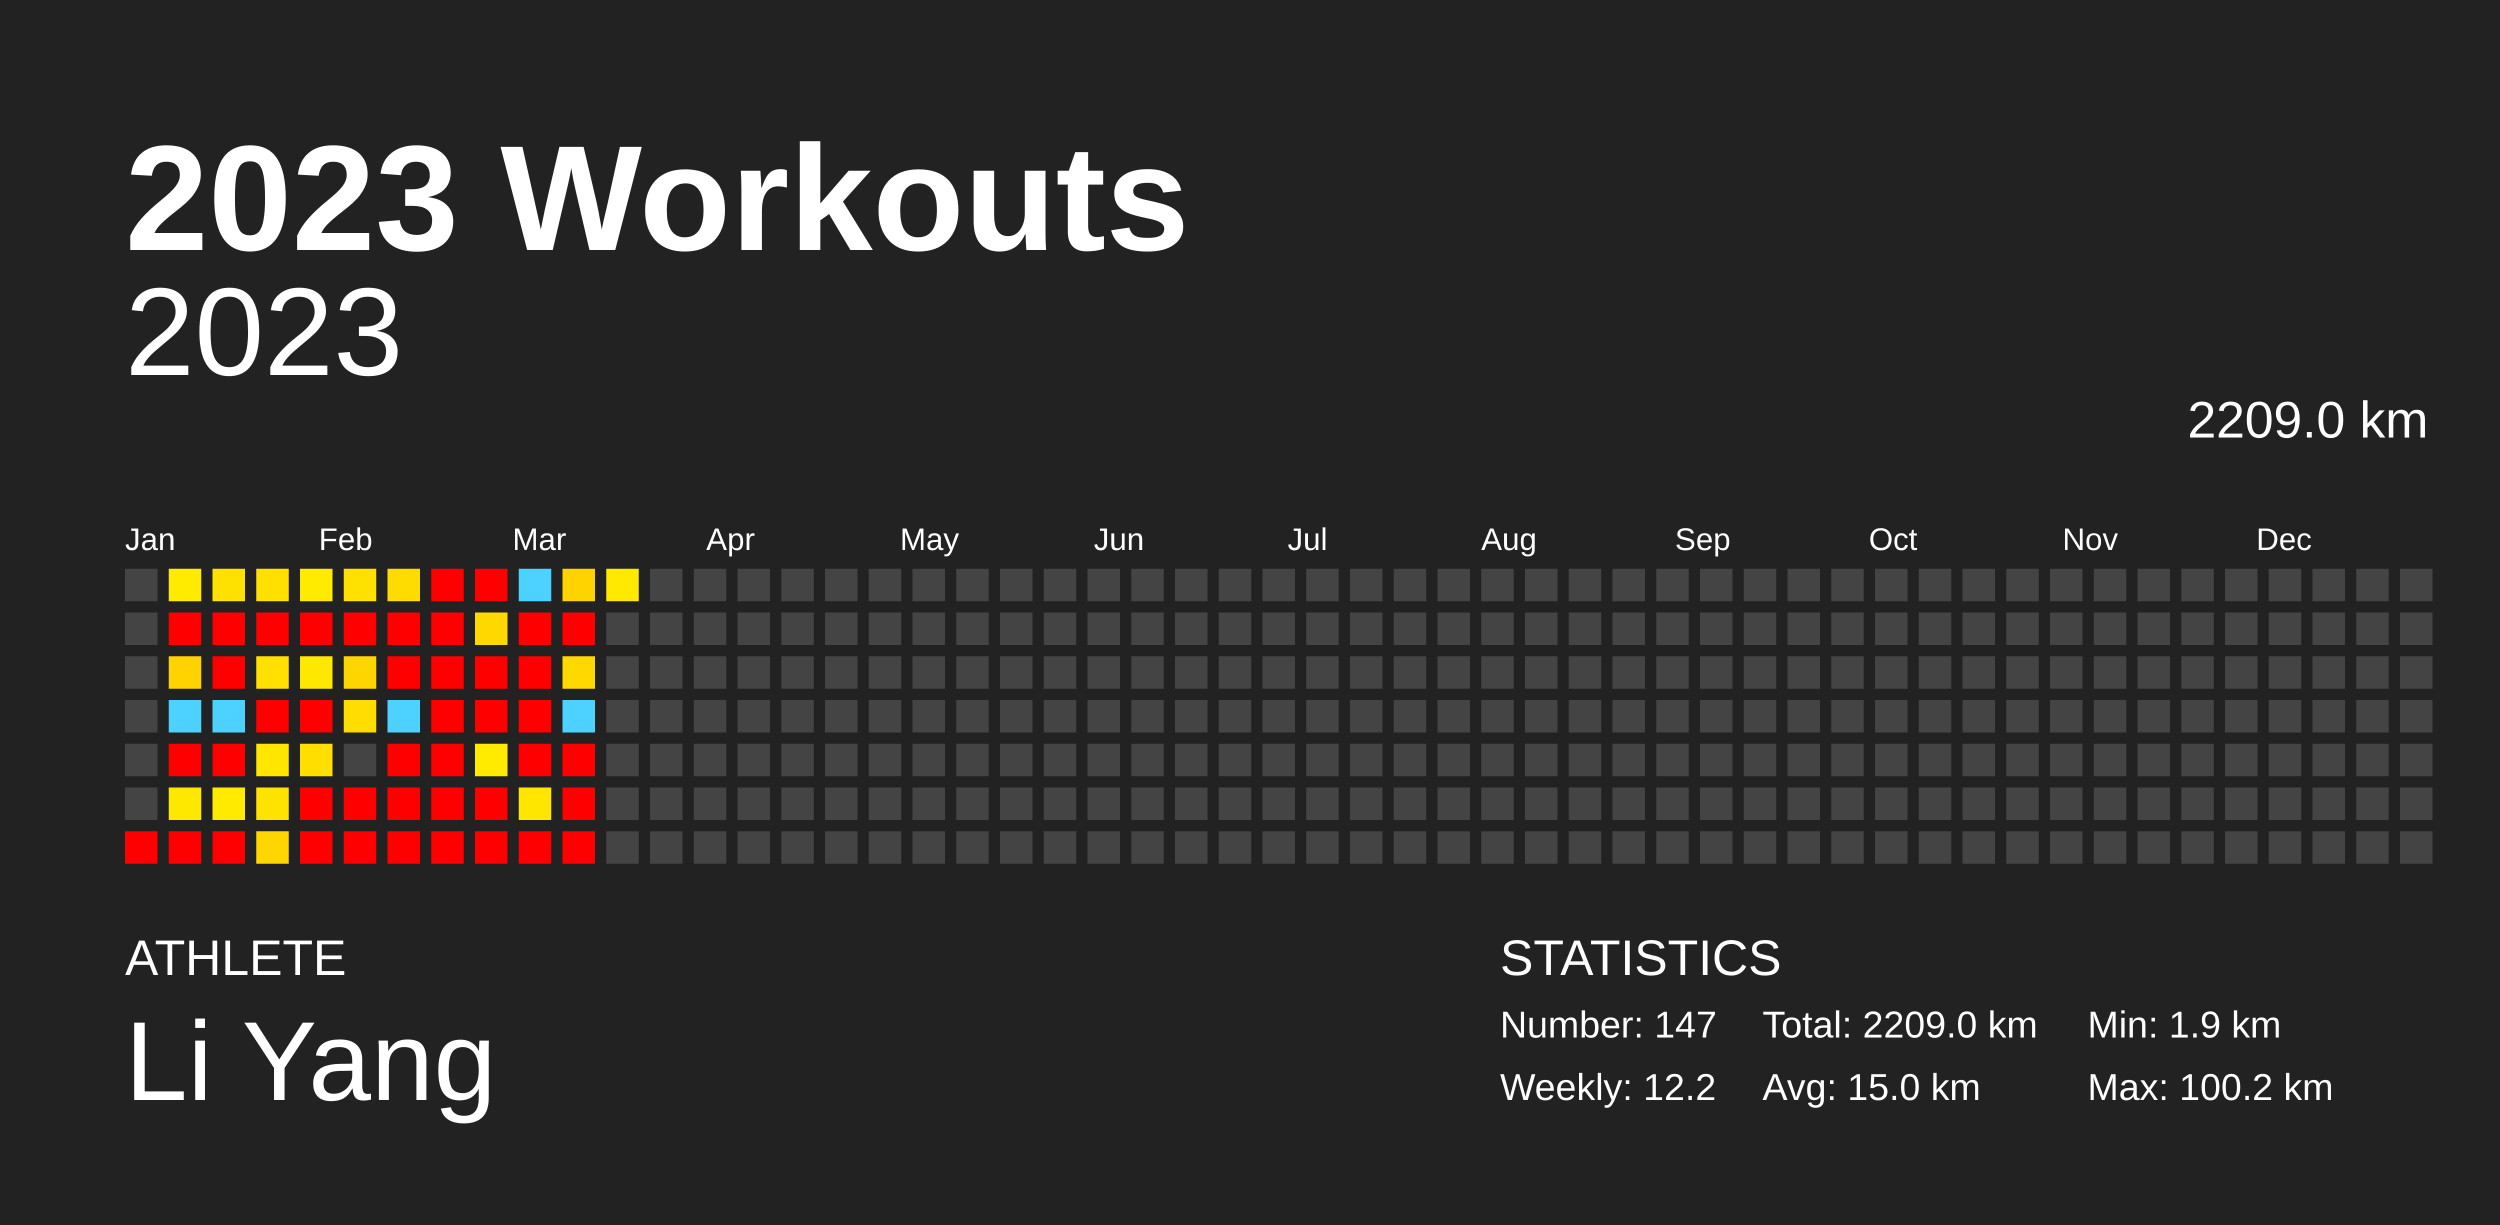
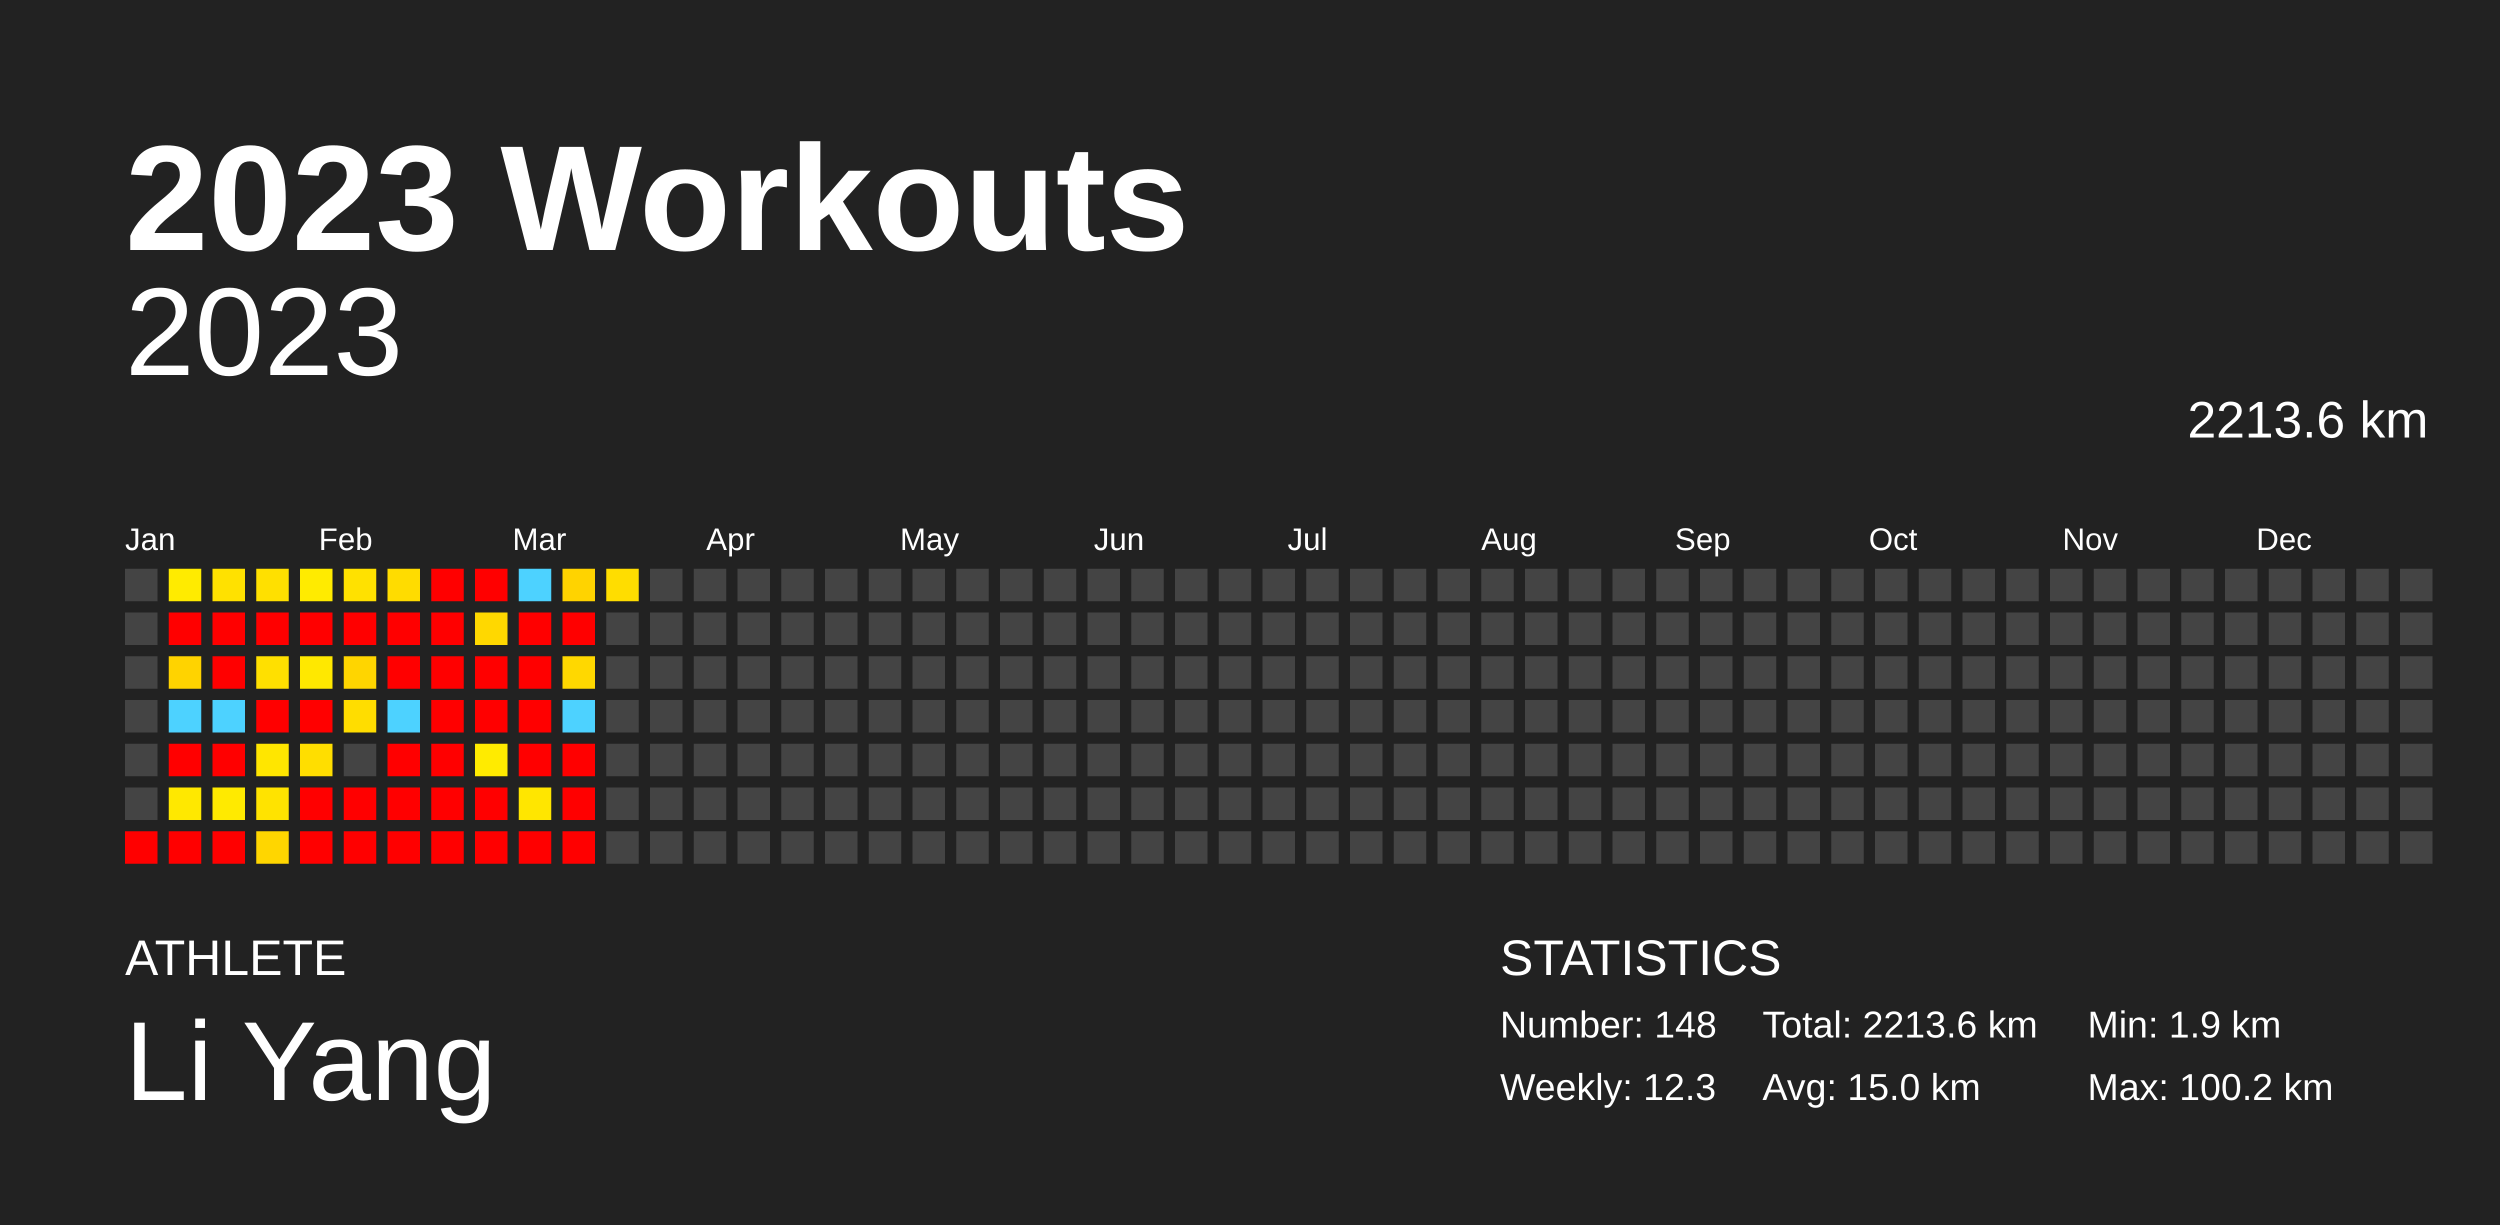
<svg xmlns="http://www.w3.org/2000/svg" baseProfile="full" height="98mm" version="1.1" viewBox="0,0,200,98" width="200mm">
  <defs />
  <rect fill="#222222" height="98" width="200" x="0" y="0" />
  <text fill="#FFFFFF" style="font-size:12px; font-family:Arial; font-weight:bold;" x="10" y="20">2023 Workouts</text>
  <text fill="#FFFFFF" style="font-size:4px; font-family:Arial" x="10" y="78">ATHLETE</text>
  <text fill="#FFFFFF" style="font-size:9px; font-family:Arial" x="10" y="88">Li Yang</text>
  <text fill="#FFFFFF" style="font-size:4px; font-family:Arial" x="120" y="78">STATISTICS</text>
-   <text fill="#FFFFFF" style="font-size:3px; font-family:Arial" x="120" y="83">Number: 147</text>
-   <text fill="#FFFFFF" style="font-size:3px; font-family:Arial" x="120" y="88">Weekly: 12.2</text>
-   <text fill="#FFFFFF" style="font-size:3px; font-family:Arial" x="141" y="83">Total: 2209.0 km</text>
+   <text fill="#FFFFFF" style="font-size:3px; font-family:Arial" x="120" y="83">Number: 148</text>
+   <text fill="#FFFFFF" style="font-size:3px; font-family:Arial" x="120" y="88">Weekly: 12.3</text>
+   <text fill="#FFFFFF" style="font-size:3px; font-family:Arial" x="141" y="83">Total: 2213.6 km</text>
  <text fill="#FFFFFF" style="font-size:3px; font-family:Arial" x="141" y="88">Avg: 15.0 km</text>
  <text fill="#FFFFFF" style="font-size:3px; font-family:Arial" x="167" y="83">Min: 1.9 km</text>
  <text fill="#FFFFFF" style="font-size:3px; font-family:Arial" x="167" y="88">Max: 100.2 km</text>
  <text alignment-baseline="hanging" fill="#FFFFFF" style="font-size:10.0px; font-family:Arial;" x="10" y="30">2023</text>
-   <text alignment-baseline="hanging" fill="#FFFFFF" style="font-size:4.125px; font-family:Arial;" x="175" y="35">2209.0 km</text>
+   <text alignment-baseline="hanging" fill="#FFFFFF" style="font-size:4.125px; font-family:Arial;" x="175" y="35">2213.6 km</text>
  <text fill="#FFFFFF" style="font-size:2.5px; font-family:Arial" x="10.0" y="44">Jan</text>
  <text fill="#FFFFFF" style="font-size:2.5px; font-family:Arial" x="25.5" y="44">Feb</text>
  <text fill="#FFFFFF" style="font-size:2.5px; font-family:Arial" x="41.0" y="44">Mar</text>
  <text fill="#FFFFFF" style="font-size:2.5px; font-family:Arial" x="56.5" y="44">Apr</text>
  <text fill="#FFFFFF" style="font-size:2.5px; font-family:Arial" x="72.0" y="44">May</text>
  <text fill="#FFFFFF" style="font-size:2.5px; font-family:Arial" x="87.5" y="44">Jun</text>
  <text fill="#FFFFFF" style="font-size:2.5px; font-family:Arial" x="103.0" y="44">Jul</text>
  <text fill="#FFFFFF" style="font-size:2.5px; font-family:Arial" x="118.5" y="44">Aug</text>
  <text fill="#FFFFFF" style="font-size:2.5px; font-family:Arial" x="134.0" y="44">Sep</text>
  <text fill="#FFFFFF" style="font-size:2.5px; font-family:Arial" x="149.5" y="44">Oct</text>
  <text fill="#FFFFFF" style="font-size:2.5px; font-family:Arial" x="165.0" y="44">Nov</text>
  <text fill="#FFFFFF" style="font-size:2.5px; font-family:Arial" x="180.5" y="44">Dec</text>
  <rect fill="#444444" height="2.6" width="2.6" x="10.0" y="45.5" />
  <rect fill="#444444" height="2.6" width="2.6" x="10.0" y="49.0" />
  <rect fill="#444444" height="2.6" width="2.6" x="10.0" y="52.5" />
  <rect fill="#444444" height="2.6" width="2.6" x="10.0" y="56.0" />
  <rect fill="#444444" height="2.6" width="2.6" x="10.0" y="59.5" />
  <rect fill="#444444" height="2.6" width="2.6" x="10.0" y="63.0" />
  <rect fill="red" height="2.6" width="2.6" x="10.0" y="66.5" />
  <rect fill="#ffeb00" height="2.6" width="2.6" x="13.5" y="45.5" />
  <rect fill="red" height="2.6" width="2.6" x="13.5" y="49.0" />
  <rect fill="#ffd300" height="2.6" width="2.6" x="13.5" y="52.5" />
  <rect fill="#4dd2ff" height="2.6" width="2.6" x="13.5" y="56.0" />
  <rect fill="red" height="2.6" width="2.6" x="13.5" y="59.5" />
  <rect fill="#ffe800" height="2.6" width="2.6" x="13.5" y="63.0" />
  <rect fill="red" height="2.6" width="2.6" x="13.5" y="66.5" />
  <rect fill="#ffe100" height="2.6" width="2.6" x="17.0" y="45.5" />
  <rect fill="red" height="2.6" width="2.6" x="17.0" y="49.0" />
  <rect fill="red" height="2.6" width="2.6" x="17.0" y="52.5" />
  <rect fill="#4dd2ff" height="2.6" width="2.6" x="17.0" y="56.0" />
  <rect fill="red" height="2.6" width="2.6" x="17.0" y="59.5" />
  <rect fill="#ffea00" height="2.6" width="2.6" x="17.0" y="63.0" />
  <rect fill="red" height="2.6" width="2.6" x="17.0" y="66.5" />
  <rect fill="#ffe000" height="2.6" width="2.6" x="20.5" y="45.5" />
  <rect fill="red" height="2.6" width="2.6" x="20.5" y="49.0" />
  <rect fill="#ffe000" height="2.6" width="2.6" x="20.5" y="52.5" />
  <rect fill="red" height="2.6" width="2.6" x="20.5" y="56.0" />
  <rect fill="#ffe600" height="2.6" width="2.6" x="20.5" y="59.5" />
  <rect fill="#ffe300" height="2.6" width="2.6" x="20.5" y="63.0" />
  <rect fill="#ffd600" height="2.6" width="2.6" x="20.5" y="66.5" />
  <rect fill="#ffeb00" height="2.6" width="2.6" x="24.0" y="45.5" />
  <rect fill="red" height="2.6" width="2.6" x="24.0" y="49.0" />
  <rect fill="#ffe800" height="2.6" width="2.6" x="24.0" y="52.5" />
  <rect fill="red" height="2.6" width="2.6" x="24.0" y="56.0" />
  <rect fill="#ffde00" height="2.6" width="2.6" x="24.0" y="59.5" />
  <rect fill="red" height="2.6" width="2.6" x="24.0" y="63.0" />
  <rect fill="red" height="2.6" width="2.6" x="24.0" y="66.5" />
  <rect fill="#ffe100" height="2.6" width="2.6" x="27.5" y="45.5" />
  <rect fill="red" height="2.6" width="2.6" x="27.5" y="49.0" />
  <rect fill="#ffd500" height="2.6" width="2.6" x="27.5" y="52.5" />
  <rect fill="#ffdd00" height="2.6" width="2.6" x="27.5" y="56.0" />
  <rect fill="#444444" height="2.6" width="2.6" x="27.5" y="59.5" />
  <rect fill="red" height="2.6" width="2.6" x="27.5" y="63.0" />
  <rect fill="red" height="2.6" width="2.6" x="27.5" y="66.5" />
  <rect fill="#ffdc00" height="2.6" width="2.6" x="31.0" y="45.5" />
  <rect fill="red" height="2.6" width="2.6" x="31.0" y="49.0" />
  <rect fill="red" height="2.6" width="2.6" x="31.0" y="52.5" />
  <rect fill="#4dd2ff" height="2.6" width="2.6" x="31.0" y="56.0" />
  <rect fill="red" height="2.6" width="2.6" x="31.0" y="59.5" />
  <rect fill="red" height="2.6" width="2.6" x="31.0" y="63.0" />
  <rect fill="red" height="2.6" width="2.6" x="31.0" y="66.5" />
  <rect fill="red" height="2.6" width="2.6" x="34.5" y="45.5" />
  <rect fill="red" height="2.6" width="2.6" x="34.5" y="49.0" />
  <rect fill="red" height="2.6" width="2.6" x="34.5" y="52.5" />
  <rect fill="red" height="2.6" width="2.6" x="34.5" y="56.0" />
  <rect fill="red" height="2.6" width="2.6" x="34.5" y="59.5" />
  <rect fill="red" height="2.6" width="2.6" x="34.5" y="63.0" />
  <rect fill="red" height="2.6" width="2.6" x="34.5" y="66.5" />
  <rect fill="red" height="2.6" width="2.6" x="38.0" y="45.5" />
  <rect fill="#ffd800" height="2.6" width="2.6" x="38.0" y="49.0" />
  <rect fill="red" height="2.6" width="2.6" x="38.0" y="52.5" />
  <rect fill="red" height="2.6" width="2.6" x="38.0" y="56.0" />
  <rect fill="#ffeb00" height="2.6" width="2.6" x="38.0" y="59.5" />
  <rect fill="red" height="2.6" width="2.6" x="38.0" y="63.0" />
  <rect fill="red" height="2.6" width="2.6" x="38.0" y="66.5" />
  <rect fill="#4dd2ff" height="2.6" width="2.6" x="41.5" y="45.5" />
  <rect fill="red" height="2.6" width="2.6" x="41.5" y="49.0" />
  <rect fill="red" height="2.6" width="2.6" x="41.5" y="52.5" />
  <rect fill="red" height="2.6" width="2.6" x="41.5" y="56.0" />
  <rect fill="red" height="2.6" width="2.6" x="41.5" y="59.5" />
  <rect fill="#ffe600" height="2.6" width="2.6" x="41.5" y="63.0" />
  <rect fill="red" height="2.6" width="2.6" x="41.5" y="66.5" />
  <rect fill="#ffd300" height="2.6" width="2.6" x="45.0" y="45.5" />
  <rect fill="red" height="2.6" width="2.6" x="45.0" y="49.0" />
  <rect fill="#ffd800" height="2.6" width="2.6" x="45.0" y="52.5" />
  <rect fill="#4dd2ff" height="2.6" width="2.6" x="45.0" y="56.0" />
  <rect fill="red" height="2.6" width="2.6" x="45.0" y="59.5" />
  <rect fill="red" height="2.6" width="2.6" x="45.0" y="63.0" />
  <rect fill="red" height="2.6" width="2.6" x="45.0" y="66.5" />
-   <rect fill="#ffe900" height="2.6" width="2.6" x="48.5" y="45.5" />
+   <rect fill="#ffdd00" height="2.6" width="2.6" x="48.5" y="45.5" />
  <rect fill="#444444" height="2.6" width="2.6" x="48.5" y="49.0" />
  <rect fill="#444444" height="2.6" width="2.6" x="48.5" y="52.5" />
  <rect fill="#444444" height="2.6" width="2.6" x="48.5" y="56.0" />
  <rect fill="#444444" height="2.6" width="2.6" x="48.5" y="59.5" />
  <rect fill="#444444" height="2.6" width="2.6" x="48.5" y="63.0" />
  <rect fill="#444444" height="2.6" width="2.6" x="48.5" y="66.5" />
  <rect fill="#444444" height="2.6" width="2.6" x="52.0" y="45.5" />
  <rect fill="#444444" height="2.6" width="2.6" x="52.0" y="49.0" />
  <rect fill="#444444" height="2.6" width="2.6" x="52.0" y="52.5" />
  <rect fill="#444444" height="2.6" width="2.6" x="52.0" y="56.0" />
  <rect fill="#444444" height="2.6" width="2.6" x="52.0" y="59.5" />
  <rect fill="#444444" height="2.6" width="2.6" x="52.0" y="63.0" />
  <rect fill="#444444" height="2.6" width="2.6" x="52.0" y="66.5" />
  <rect fill="#444444" height="2.6" width="2.6" x="55.5" y="45.5" />
  <rect fill="#444444" height="2.6" width="2.6" x="55.5" y="49.0" />
  <rect fill="#444444" height="2.6" width="2.6" x="55.5" y="52.5" />
  <rect fill="#444444" height="2.6" width="2.6" x="55.5" y="56.0" />
  <rect fill="#444444" height="2.6" width="2.6" x="55.5" y="59.5" />
  <rect fill="#444444" height="2.6" width="2.6" x="55.5" y="63.0" />
  <rect fill="#444444" height="2.6" width="2.6" x="55.5" y="66.5" />
  <rect fill="#444444" height="2.6" width="2.6" x="59.0" y="45.5" />
  <rect fill="#444444" height="2.6" width="2.6" x="59.0" y="49.0" />
  <rect fill="#444444" height="2.6" width="2.6" x="59.0" y="52.5" />
  <rect fill="#444444" height="2.6" width="2.6" x="59.0" y="56.0" />
  <rect fill="#444444" height="2.6" width="2.6" x="59.0" y="59.5" />
  <rect fill="#444444" height="2.6" width="2.6" x="59.0" y="63.0" />
  <rect fill="#444444" height="2.6" width="2.6" x="59.0" y="66.5" />
  <rect fill="#444444" height="2.6" width="2.6" x="62.5" y="45.5" />
  <rect fill="#444444" height="2.6" width="2.6" x="62.5" y="49.0" />
  <rect fill="#444444" height="2.6" width="2.6" x="62.5" y="52.5" />
  <rect fill="#444444" height="2.6" width="2.6" x="62.5" y="56.0" />
  <rect fill="#444444" height="2.6" width="2.6" x="62.5" y="59.5" />
  <rect fill="#444444" height="2.6" width="2.6" x="62.5" y="63.0" />
  <rect fill="#444444" height="2.6" width="2.6" x="62.5" y="66.5" />
  <rect fill="#444444" height="2.6" width="2.6" x="66.0" y="45.5" />
  <rect fill="#444444" height="2.6" width="2.6" x="66.0" y="49.0" />
  <rect fill="#444444" height="2.6" width="2.6" x="66.0" y="52.5" />
  <rect fill="#444444" height="2.6" width="2.6" x="66.0" y="56.0" />
  <rect fill="#444444" height="2.6" width="2.6" x="66.0" y="59.5" />
  <rect fill="#444444" height="2.6" width="2.6" x="66.0" y="63.0" />
  <rect fill="#444444" height="2.6" width="2.6" x="66.0" y="66.5" />
  <rect fill="#444444" height="2.6" width="2.6" x="69.5" y="45.5" />
  <rect fill="#444444" height="2.6" width="2.6" x="69.5" y="49.0" />
  <rect fill="#444444" height="2.6" width="2.6" x="69.5" y="52.5" />
  <rect fill="#444444" height="2.6" width="2.6" x="69.5" y="56.0" />
  <rect fill="#444444" height="2.6" width="2.6" x="69.5" y="59.5" />
  <rect fill="#444444" height="2.6" width="2.6" x="69.5" y="63.0" />
  <rect fill="#444444" height="2.6" width="2.6" x="69.5" y="66.5" />
  <rect fill="#444444" height="2.6" width="2.6" x="73.0" y="45.5" />
  <rect fill="#444444" height="2.6" width="2.6" x="73.0" y="49.0" />
  <rect fill="#444444" height="2.6" width="2.6" x="73.0" y="52.5" />
  <rect fill="#444444" height="2.6" width="2.6" x="73.0" y="56.0" />
  <rect fill="#444444" height="2.6" width="2.6" x="73.0" y="59.5" />
  <rect fill="#444444" height="2.6" width="2.6" x="73.0" y="63.0" />
  <rect fill="#444444" height="2.6" width="2.6" x="73.0" y="66.5" />
  <rect fill="#444444" height="2.6" width="2.6" x="76.5" y="45.5" />
  <rect fill="#444444" height="2.6" width="2.6" x="76.5" y="49.0" />
  <rect fill="#444444" height="2.6" width="2.6" x="76.5" y="52.5" />
  <rect fill="#444444" height="2.6" width="2.6" x="76.5" y="56.0" />
  <rect fill="#444444" height="2.6" width="2.6" x="76.5" y="59.5" />
  <rect fill="#444444" height="2.6" width="2.6" x="76.5" y="63.0" />
  <rect fill="#444444" height="2.6" width="2.6" x="76.5" y="66.5" />
  <rect fill="#444444" height="2.6" width="2.6" x="80.0" y="45.5" />
  <rect fill="#444444" height="2.6" width="2.6" x="80.0" y="49.0" />
  <rect fill="#444444" height="2.6" width="2.6" x="80.0" y="52.5" />
  <rect fill="#444444" height="2.6" width="2.6" x="80.0" y="56.0" />
  <rect fill="#444444" height="2.6" width="2.6" x="80.0" y="59.5" />
  <rect fill="#444444" height="2.6" width="2.6" x="80.0" y="63.0" />
  <rect fill="#444444" height="2.6" width="2.6" x="80.0" y="66.5" />
  <rect fill="#444444" height="2.6" width="2.6" x="83.5" y="45.5" />
  <rect fill="#444444" height="2.6" width="2.6" x="83.5" y="49.0" />
  <rect fill="#444444" height="2.6" width="2.6" x="83.5" y="52.5" />
  <rect fill="#444444" height="2.6" width="2.6" x="83.5" y="56.0" />
  <rect fill="#444444" height="2.6" width="2.6" x="83.5" y="59.5" />
  <rect fill="#444444" height="2.6" width="2.6" x="83.5" y="63.0" />
  <rect fill="#444444" height="2.6" width="2.6" x="83.5" y="66.5" />
  <rect fill="#444444" height="2.6" width="2.6" x="87.0" y="45.5" />
  <rect fill="#444444" height="2.6" width="2.6" x="87.0" y="49.0" />
  <rect fill="#444444" height="2.6" width="2.6" x="87.0" y="52.5" />
  <rect fill="#444444" height="2.6" width="2.6" x="87.0" y="56.0" />
  <rect fill="#444444" height="2.6" width="2.6" x="87.0" y="59.5" />
  <rect fill="#444444" height="2.6" width="2.6" x="87.0" y="63.0" />
  <rect fill="#444444" height="2.6" width="2.6" x="87.0" y="66.5" />
  <rect fill="#444444" height="2.6" width="2.6" x="90.5" y="45.5" />
  <rect fill="#444444" height="2.6" width="2.6" x="90.5" y="49.0" />
  <rect fill="#444444" height="2.6" width="2.6" x="90.5" y="52.5" />
  <rect fill="#444444" height="2.6" width="2.6" x="90.5" y="56.0" />
  <rect fill="#444444" height="2.6" width="2.6" x="90.5" y="59.5" />
  <rect fill="#444444" height="2.6" width="2.6" x="90.5" y="63.0" />
  <rect fill="#444444" height="2.6" width="2.6" x="90.5" y="66.5" />
  <rect fill="#444444" height="2.6" width="2.6" x="94.0" y="45.5" />
  <rect fill="#444444" height="2.6" width="2.6" x="94.0" y="49.0" />
  <rect fill="#444444" height="2.6" width="2.6" x="94.0" y="52.5" />
  <rect fill="#444444" height="2.6" width="2.6" x="94.0" y="56.0" />
  <rect fill="#444444" height="2.6" width="2.6" x="94.0" y="59.5" />
  <rect fill="#444444" height="2.6" width="2.6" x="94.0" y="63.0" />
  <rect fill="#444444" height="2.6" width="2.6" x="94.0" y="66.5" />
  <rect fill="#444444" height="2.6" width="2.6" x="97.5" y="45.5" />
  <rect fill="#444444" height="2.6" width="2.6" x="97.5" y="49.0" />
  <rect fill="#444444" height="2.6" width="2.6" x="97.5" y="52.5" />
  <rect fill="#444444" height="2.6" width="2.6" x="97.5" y="56.0" />
  <rect fill="#444444" height="2.6" width="2.6" x="97.5" y="59.5" />
  <rect fill="#444444" height="2.6" width="2.6" x="97.5" y="63.0" />
  <rect fill="#444444" height="2.6" width="2.6" x="97.5" y="66.5" />
  <rect fill="#444444" height="2.6" width="2.6" x="101.0" y="45.5" />
  <rect fill="#444444" height="2.6" width="2.6" x="101.0" y="49.0" />
  <rect fill="#444444" height="2.6" width="2.6" x="101.0" y="52.5" />
  <rect fill="#444444" height="2.6" width="2.6" x="101.0" y="56.0" />
  <rect fill="#444444" height="2.6" width="2.6" x="101.0" y="59.5" />
  <rect fill="#444444" height="2.6" width="2.6" x="101.0" y="63.0" />
  <rect fill="#444444" height="2.6" width="2.6" x="101.0" y="66.5" />
  <rect fill="#444444" height="2.6" width="2.6" x="104.5" y="45.5" />
  <rect fill="#444444" height="2.6" width="2.6" x="104.5" y="49.0" />
  <rect fill="#444444" height="2.6" width="2.6" x="104.5" y="52.5" />
  <rect fill="#444444" height="2.6" width="2.6" x="104.5" y="56.0" />
  <rect fill="#444444" height="2.6" width="2.6" x="104.5" y="59.5" />
  <rect fill="#444444" height="2.6" width="2.6" x="104.5" y="63.0" />
  <rect fill="#444444" height="2.6" width="2.6" x="104.5" y="66.5" />
  <rect fill="#444444" height="2.6" width="2.6" x="108.0" y="45.5" />
  <rect fill="#444444" height="2.6" width="2.6" x="108.0" y="49.0" />
  <rect fill="#444444" height="2.6" width="2.6" x="108.0" y="52.5" />
  <rect fill="#444444" height="2.6" width="2.6" x="108.0" y="56.0" />
  <rect fill="#444444" height="2.6" width="2.6" x="108.0" y="59.5" />
  <rect fill="#444444" height="2.6" width="2.6" x="108.0" y="63.0" />
  <rect fill="#444444" height="2.6" width="2.6" x="108.0" y="66.5" />
  <rect fill="#444444" height="2.6" width="2.6" x="111.5" y="45.5" />
  <rect fill="#444444" height="2.6" width="2.6" x="111.5" y="49.0" />
  <rect fill="#444444" height="2.6" width="2.6" x="111.5" y="52.5" />
  <rect fill="#444444" height="2.6" width="2.6" x="111.5" y="56.0" />
  <rect fill="#444444" height="2.6" width="2.6" x="111.5" y="59.5" />
  <rect fill="#444444" height="2.6" width="2.6" x="111.5" y="63.0" />
  <rect fill="#444444" height="2.6" width="2.6" x="111.5" y="66.5" />
  <rect fill="#444444" height="2.6" width="2.6" x="115.0" y="45.5" />
  <rect fill="#444444" height="2.6" width="2.6" x="115.0" y="49.0" />
  <rect fill="#444444" height="2.6" width="2.6" x="115.0" y="52.5" />
  <rect fill="#444444" height="2.6" width="2.6" x="115.0" y="56.0" />
  <rect fill="#444444" height="2.6" width="2.6" x="115.0" y="59.5" />
  <rect fill="#444444" height="2.6" width="2.6" x="115.0" y="63.0" />
  <rect fill="#444444" height="2.6" width="2.6" x="115.0" y="66.5" />
  <rect fill="#444444" height="2.6" width="2.6" x="118.5" y="45.5" />
  <rect fill="#444444" height="2.6" width="2.6" x="118.5" y="49.0" />
  <rect fill="#444444" height="2.6" width="2.6" x="118.5" y="52.5" />
  <rect fill="#444444" height="2.6" width="2.6" x="118.5" y="56.0" />
  <rect fill="#444444" height="2.6" width="2.6" x="118.5" y="59.5" />
  <rect fill="#444444" height="2.6" width="2.6" x="118.5" y="63.0" />
  <rect fill="#444444" height="2.6" width="2.6" x="118.5" y="66.5" />
  <rect fill="#444444" height="2.6" width="2.6" x="122.0" y="45.5" />
  <rect fill="#444444" height="2.6" width="2.6" x="122.0" y="49.0" />
  <rect fill="#444444" height="2.6" width="2.6" x="122.0" y="52.5" />
  <rect fill="#444444" height="2.6" width="2.6" x="122.0" y="56.0" />
  <rect fill="#444444" height="2.6" width="2.6" x="122.0" y="59.5" />
  <rect fill="#444444" height="2.6" width="2.6" x="122.0" y="63.0" />
  <rect fill="#444444" height="2.6" width="2.6" x="122.0" y="66.5" />
  <rect fill="#444444" height="2.6" width="2.6" x="125.5" y="45.5" />
  <rect fill="#444444" height="2.6" width="2.6" x="125.5" y="49.0" />
  <rect fill="#444444" height="2.6" width="2.6" x="125.5" y="52.5" />
  <rect fill="#444444" height="2.6" width="2.6" x="125.5" y="56.0" />
  <rect fill="#444444" height="2.6" width="2.6" x="125.5" y="59.5" />
  <rect fill="#444444" height="2.6" width="2.6" x="125.5" y="63.0" />
  <rect fill="#444444" height="2.6" width="2.6" x="125.5" y="66.5" />
  <rect fill="#444444" height="2.6" width="2.6" x="129.0" y="45.5" />
  <rect fill="#444444" height="2.6" width="2.6" x="129.0" y="49.0" />
  <rect fill="#444444" height="2.6" width="2.6" x="129.0" y="52.5" />
  <rect fill="#444444" height="2.6" width="2.6" x="129.0" y="56.0" />
  <rect fill="#444444" height="2.6" width="2.6" x="129.0" y="59.5" />
  <rect fill="#444444" height="2.6" width="2.6" x="129.0" y="63.0" />
  <rect fill="#444444" height="2.6" width="2.6" x="129.0" y="66.5" />
  <rect fill="#444444" height="2.6" width="2.6" x="132.5" y="45.5" />
  <rect fill="#444444" height="2.6" width="2.6" x="132.5" y="49.0" />
  <rect fill="#444444" height="2.6" width="2.6" x="132.5" y="52.5" />
  <rect fill="#444444" height="2.6" width="2.6" x="132.5" y="56.0" />
  <rect fill="#444444" height="2.6" width="2.6" x="132.5" y="59.5" />
  <rect fill="#444444" height="2.6" width="2.6" x="132.5" y="63.0" />
  <rect fill="#444444" height="2.6" width="2.6" x="132.5" y="66.5" />
  <rect fill="#444444" height="2.6" width="2.6" x="136.0" y="45.5" />
  <rect fill="#444444" height="2.6" width="2.6" x="136.0" y="49.0" />
  <rect fill="#444444" height="2.6" width="2.6" x="136.0" y="52.5" />
  <rect fill="#444444" height="2.6" width="2.6" x="136.0" y="56.0" />
  <rect fill="#444444" height="2.6" width="2.6" x="136.0" y="59.5" />
  <rect fill="#444444" height="2.6" width="2.6" x="136.0" y="63.0" />
  <rect fill="#444444" height="2.6" width="2.6" x="136.0" y="66.5" />
  <rect fill="#444444" height="2.6" width="2.6" x="139.5" y="45.5" />
  <rect fill="#444444" height="2.6" width="2.6" x="139.5" y="49.0" />
  <rect fill="#444444" height="2.6" width="2.6" x="139.5" y="52.5" />
  <rect fill="#444444" height="2.6" width="2.6" x="139.5" y="56.0" />
  <rect fill="#444444" height="2.6" width="2.6" x="139.5" y="59.5" />
  <rect fill="#444444" height="2.6" width="2.6" x="139.5" y="63.0" />
  <rect fill="#444444" height="2.6" width="2.6" x="139.5" y="66.5" />
  <rect fill="#444444" height="2.6" width="2.6" x="143.0" y="45.5" />
  <rect fill="#444444" height="2.6" width="2.6" x="143.0" y="49.0" />
  <rect fill="#444444" height="2.6" width="2.6" x="143.0" y="52.5" />
  <rect fill="#444444" height="2.6" width="2.6" x="143.0" y="56.0" />
  <rect fill="#444444" height="2.6" width="2.6" x="143.0" y="59.5" />
  <rect fill="#444444" height="2.6" width="2.6" x="143.0" y="63.0" />
  <rect fill="#444444" height="2.6" width="2.6" x="143.0" y="66.5" />
  <rect fill="#444444" height="2.6" width="2.6" x="146.5" y="45.5" />
  <rect fill="#444444" height="2.6" width="2.6" x="146.5" y="49.0" />
  <rect fill="#444444" height="2.6" width="2.6" x="146.5" y="52.5" />
  <rect fill="#444444" height="2.6" width="2.6" x="146.5" y="56.0" />
  <rect fill="#444444" height="2.6" width="2.6" x="146.5" y="59.5" />
  <rect fill="#444444" height="2.6" width="2.6" x="146.5" y="63.0" />
  <rect fill="#444444" height="2.6" width="2.6" x="146.5" y="66.5" />
  <rect fill="#444444" height="2.6" width="2.6" x="150.0" y="45.5" />
  <rect fill="#444444" height="2.6" width="2.6" x="150.0" y="49.0" />
  <rect fill="#444444" height="2.6" width="2.6" x="150.0" y="52.5" />
  <rect fill="#444444" height="2.6" width="2.6" x="150.0" y="56.0" />
  <rect fill="#444444" height="2.6" width="2.6" x="150.0" y="59.5" />
  <rect fill="#444444" height="2.6" width="2.6" x="150.0" y="63.0" />
  <rect fill="#444444" height="2.6" width="2.6" x="150.0" y="66.5" />
  <rect fill="#444444" height="2.6" width="2.6" x="153.5" y="45.5" />
  <rect fill="#444444" height="2.6" width="2.6" x="153.5" y="49.0" />
  <rect fill="#444444" height="2.6" width="2.6" x="153.5" y="52.5" />
  <rect fill="#444444" height="2.6" width="2.6" x="153.5" y="56.0" />
  <rect fill="#444444" height="2.6" width="2.6" x="153.5" y="59.5" />
  <rect fill="#444444" height="2.6" width="2.6" x="153.5" y="63.0" />
  <rect fill="#444444" height="2.6" width="2.6" x="153.5" y="66.5" />
  <rect fill="#444444" height="2.6" width="2.6" x="157.0" y="45.5" />
  <rect fill="#444444" height="2.6" width="2.6" x="157.0" y="49.0" />
  <rect fill="#444444" height="2.6" width="2.6" x="157.0" y="52.5" />
  <rect fill="#444444" height="2.6" width="2.6" x="157.0" y="56.0" />
  <rect fill="#444444" height="2.6" width="2.6" x="157.0" y="59.5" />
  <rect fill="#444444" height="2.6" width="2.6" x="157.0" y="63.0" />
  <rect fill="#444444" height="2.6" width="2.6" x="157.0" y="66.5" />
  <rect fill="#444444" height="2.6" width="2.6" x="160.5" y="45.5" />
  <rect fill="#444444" height="2.6" width="2.6" x="160.5" y="49.0" />
  <rect fill="#444444" height="2.6" width="2.6" x="160.5" y="52.5" />
  <rect fill="#444444" height="2.6" width="2.6" x="160.5" y="56.0" />
  <rect fill="#444444" height="2.6" width="2.6" x="160.5" y="59.5" />
  <rect fill="#444444" height="2.6" width="2.6" x="160.5" y="63.0" />
  <rect fill="#444444" height="2.6" width="2.6" x="160.5" y="66.5" />
  <rect fill="#444444" height="2.6" width="2.6" x="164.0" y="45.5" />
  <rect fill="#444444" height="2.6" width="2.6" x="164.0" y="49.0" />
  <rect fill="#444444" height="2.6" width="2.6" x="164.0" y="52.5" />
  <rect fill="#444444" height="2.6" width="2.6" x="164.0" y="56.0" />
  <rect fill="#444444" height="2.6" width="2.6" x="164.0" y="59.5" />
  <rect fill="#444444" height="2.6" width="2.6" x="164.0" y="63.0" />
  <rect fill="#444444" height="2.6" width="2.6" x="164.0" y="66.5" />
  <rect fill="#444444" height="2.6" width="2.6" x="167.5" y="45.5" />
  <rect fill="#444444" height="2.6" width="2.6" x="167.5" y="49.0" />
  <rect fill="#444444" height="2.6" width="2.6" x="167.5" y="52.5" />
  <rect fill="#444444" height="2.6" width="2.6" x="167.5" y="56.0" />
  <rect fill="#444444" height="2.6" width="2.6" x="167.5" y="59.5" />
  <rect fill="#444444" height="2.6" width="2.6" x="167.5" y="63.0" />
  <rect fill="#444444" height="2.6" width="2.6" x="167.5" y="66.5" />
  <rect fill="#444444" height="2.6" width="2.6" x="171.0" y="45.5" />
  <rect fill="#444444" height="2.6" width="2.6" x="171.0" y="49.0" />
  <rect fill="#444444" height="2.6" width="2.6" x="171.0" y="52.5" />
  <rect fill="#444444" height="2.6" width="2.6" x="171.0" y="56.0" />
  <rect fill="#444444" height="2.6" width="2.6" x="171.0" y="59.5" />
  <rect fill="#444444" height="2.6" width="2.6" x="171.0" y="63.0" />
  <rect fill="#444444" height="2.6" width="2.6" x="171.0" y="66.5" />
  <rect fill="#444444" height="2.6" width="2.6" x="174.5" y="45.5" />
  <rect fill="#444444" height="2.6" width="2.6" x="174.5" y="49.0" />
  <rect fill="#444444" height="2.6" width="2.6" x="174.5" y="52.5" />
  <rect fill="#444444" height="2.6" width="2.6" x="174.5" y="56.0" />
  <rect fill="#444444" height="2.6" width="2.6" x="174.5" y="59.5" />
  <rect fill="#444444" height="2.6" width="2.6" x="174.5" y="63.0" />
  <rect fill="#444444" height="2.6" width="2.6" x="174.5" y="66.5" />
  <rect fill="#444444" height="2.6" width="2.6" x="178.0" y="45.5" />
  <rect fill="#444444" height="2.6" width="2.6" x="178.0" y="49.0" />
  <rect fill="#444444" height="2.6" width="2.6" x="178.0" y="52.5" />
  <rect fill="#444444" height="2.6" width="2.6" x="178.0" y="56.0" />
  <rect fill="#444444" height="2.6" width="2.6" x="178.0" y="59.5" />
  <rect fill="#444444" height="2.6" width="2.6" x="178.0" y="63.0" />
  <rect fill="#444444" height="2.6" width="2.6" x="178.0" y="66.5" />
  <rect fill="#444444" height="2.6" width="2.6" x="181.5" y="45.5" />
  <rect fill="#444444" height="2.6" width="2.6" x="181.5" y="49.0" />
  <rect fill="#444444" height="2.6" width="2.6" x="181.5" y="52.5" />
  <rect fill="#444444" height="2.6" width="2.6" x="181.5" y="56.0" />
  <rect fill="#444444" height="2.6" width="2.6" x="181.5" y="59.5" />
  <rect fill="#444444" height="2.6" width="2.6" x="181.5" y="63.0" />
  <rect fill="#444444" height="2.6" width="2.6" x="181.5" y="66.5" />
  <rect fill="#444444" height="2.6" width="2.6" x="185.0" y="45.5" />
  <rect fill="#444444" height="2.6" width="2.6" x="185.0" y="49.0" />
  <rect fill="#444444" height="2.6" width="2.6" x="185.0" y="52.5" />
  <rect fill="#444444" height="2.6" width="2.6" x="185.0" y="56.0" />
  <rect fill="#444444" height="2.6" width="2.6" x="185.0" y="59.5" />
  <rect fill="#444444" height="2.6" width="2.6" x="185.0" y="63.0" />
  <rect fill="#444444" height="2.6" width="2.6" x="185.0" y="66.5" />
  <rect fill="#444444" height="2.6" width="2.6" x="188.5" y="45.5" />
  <rect fill="#444444" height="2.6" width="2.6" x="188.5" y="49.0" />
  <rect fill="#444444" height="2.6" width="2.6" x="188.5" y="52.5" />
  <rect fill="#444444" height="2.6" width="2.6" x="188.5" y="56.0" />
  <rect fill="#444444" height="2.6" width="2.6" x="188.5" y="59.5" />
  <rect fill="#444444" height="2.6" width="2.6" x="188.5" y="63.0" />
  <rect fill="#444444" height="2.6" width="2.6" x="188.5" y="66.5" />
  <rect fill="#444444" height="2.6" width="2.6" x="192.0" y="45.5" />
  <rect fill="#444444" height="2.6" width="2.6" x="192.0" y="49.0" />
  <rect fill="#444444" height="2.6" width="2.6" x="192.0" y="52.5" />
  <rect fill="#444444" height="2.6" width="2.6" x="192.0" y="56.0" />
  <rect fill="#444444" height="2.6" width="2.6" x="192.0" y="59.5" />
  <rect fill="#444444" height="2.6" width="2.6" x="192.0" y="63.0" />
  <rect fill="#444444" height="2.6" width="2.6" x="192.0" y="66.5" />
</svg>
